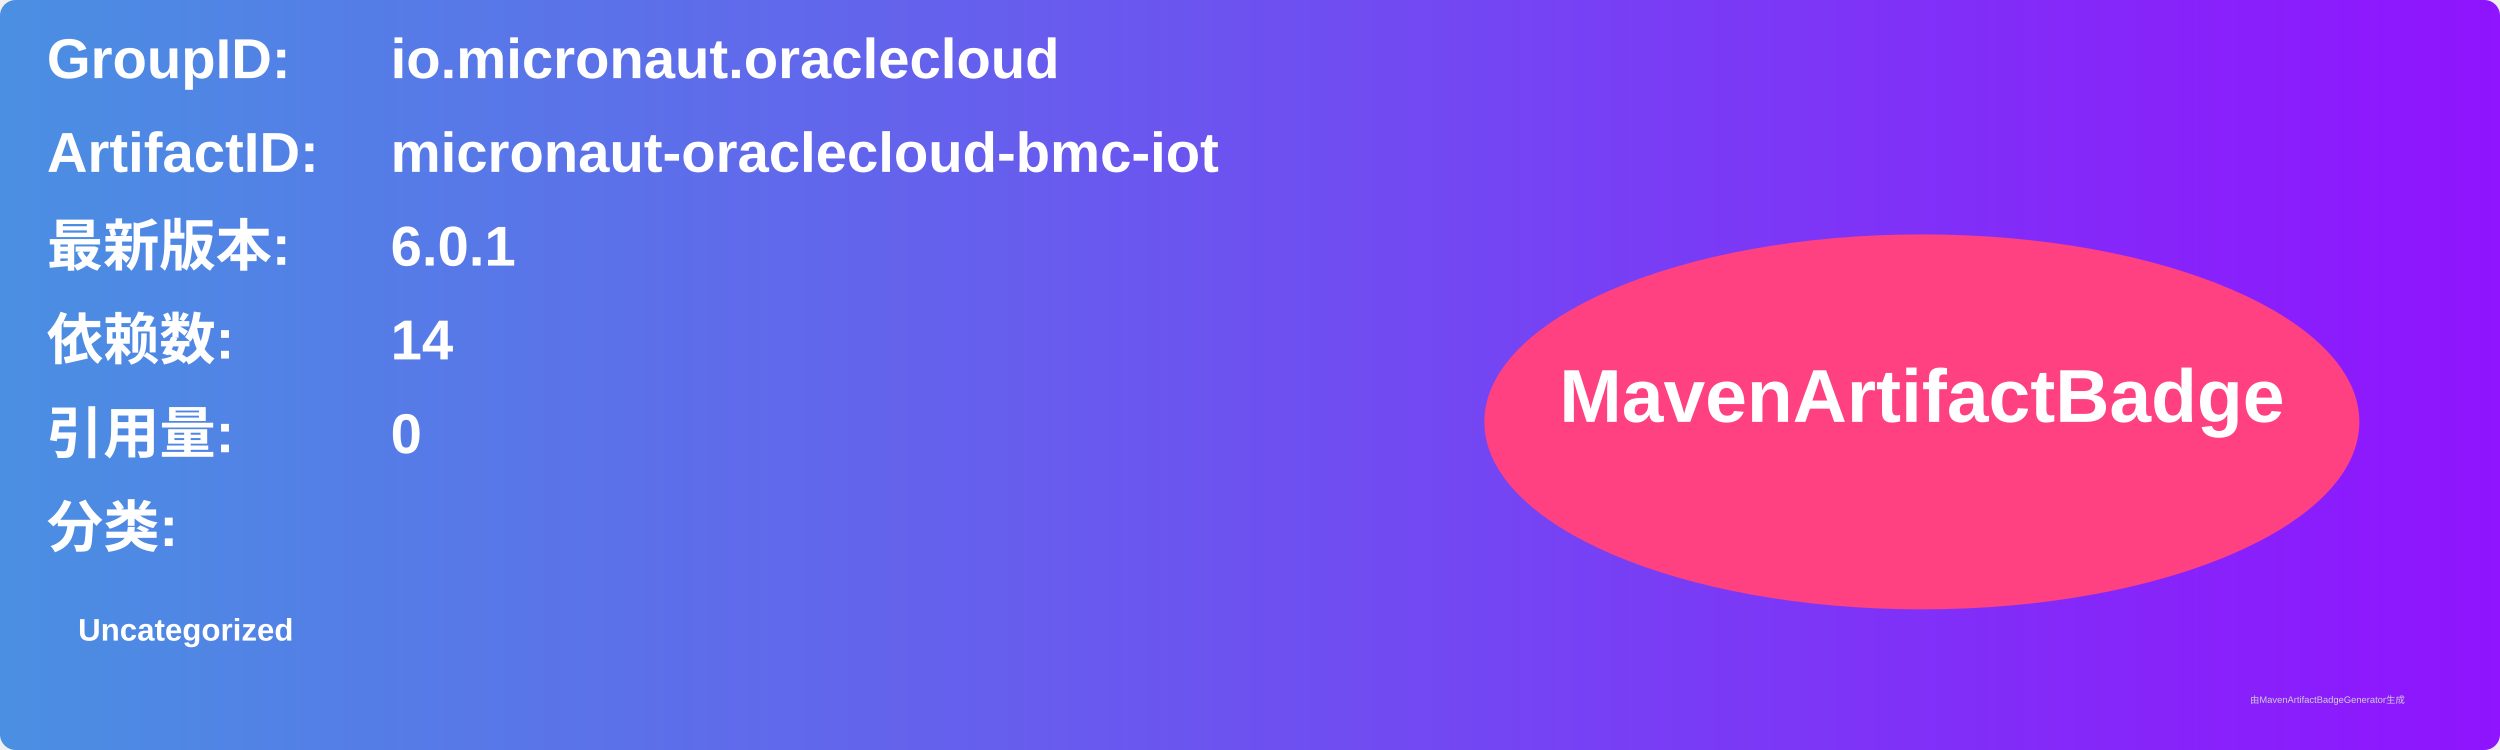
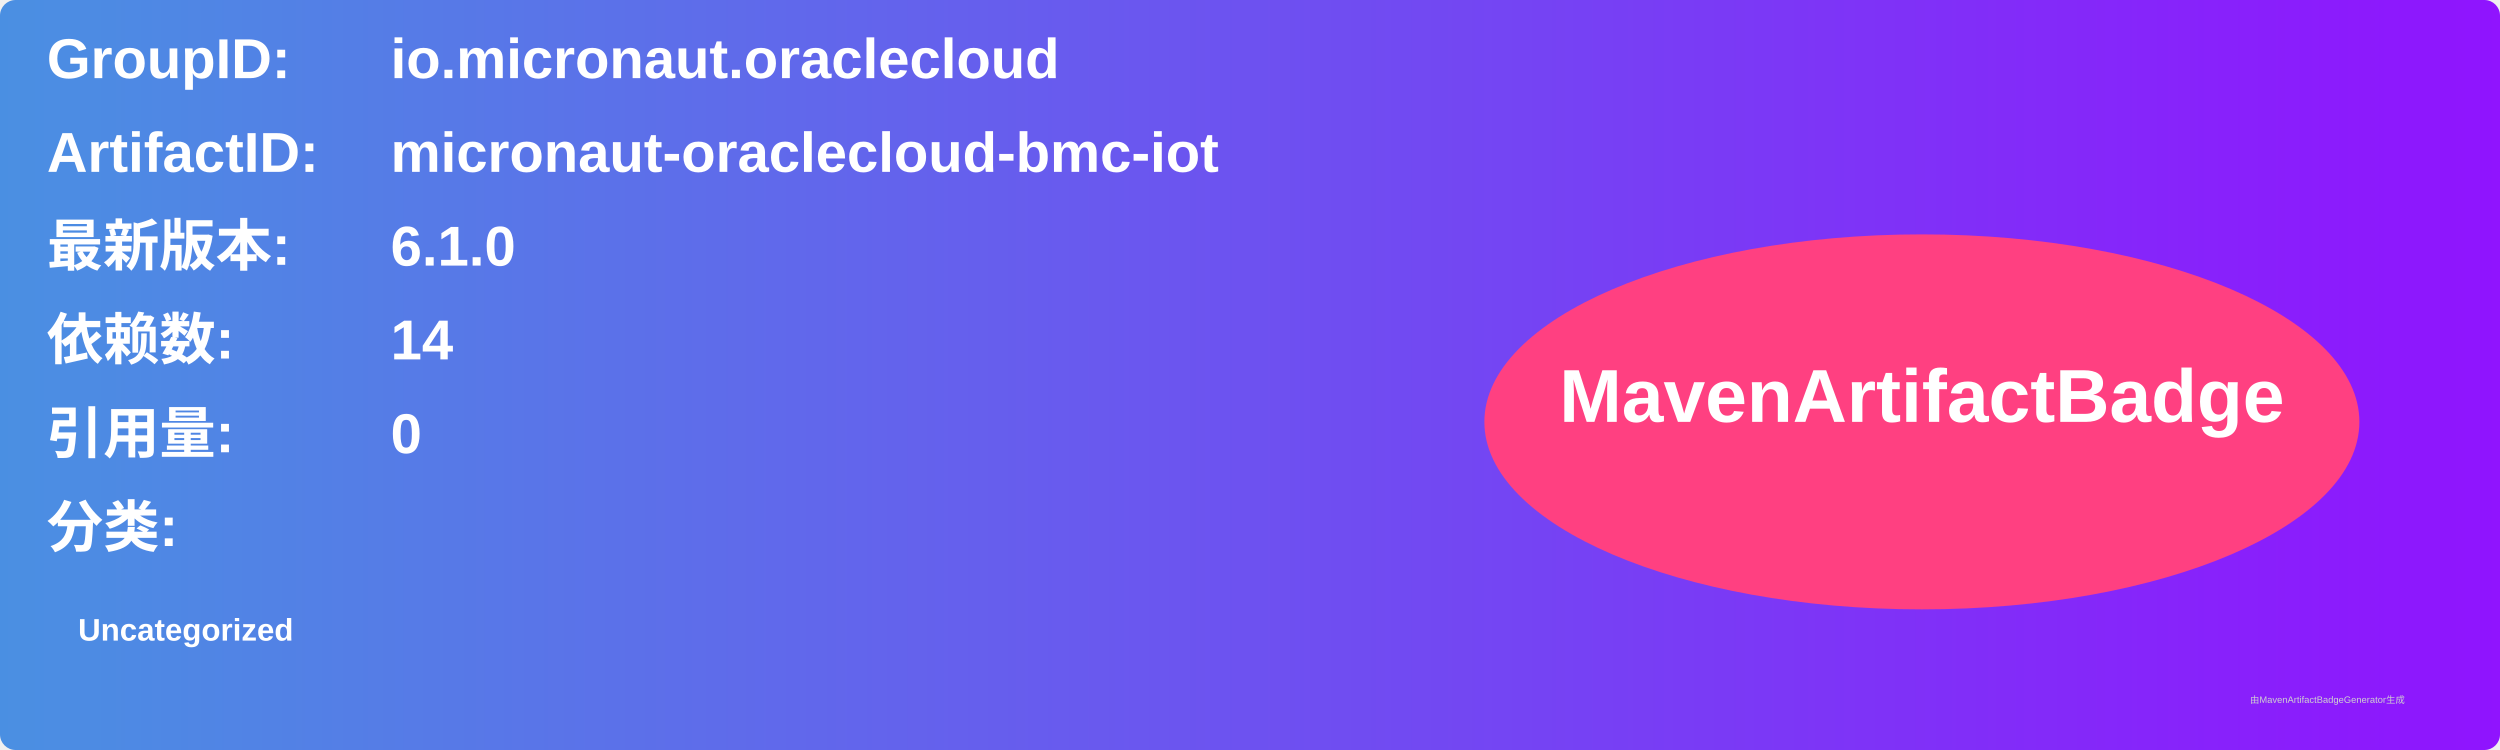
<svg xmlns="http://www.w3.org/2000/svg" width="800" height="240" viewBox="0 0 800 240">
  <linearGradient id="grad" x1="0%" y1="0%" x2="100%" y2="0%">
    <stop offset="0%" stop-color="#4a90e2" />
    <stop offset="100%" stop-color="#9013fe" />
  </linearGradient>
  <rect width="100%" height="100%" rx="5" ry="5" fill="url(#grad)" />
  <g transform="translate(15, 15)">
    <text x="0" y="10" font-family="Arial" font-size="18" fill="white" font-weight="bold" width="260">GroupID:</text>
    <text x="110" y="10" font-family="Arial" font-size="18" fill="white" font-weight="bold" width="460">io.micronaut.oraclecloud</text>
    <text x="0" y="40" font-family="Arial" font-size="18" fill="white" font-weight="bold" width="260">ArtifactID:</text>
    <text x="110" y="40" font-family="Arial" font-size="18" fill="white" font-weight="bold" width="460">micronaut-oraclecloud-bmc-iot</text>
    <text x="0" y="70" font-family="Arial" font-size="18" fill="white" font-weight="bold">最新版本:</text>
    <text x="110" y="70" font-family="Arial" font-size="18" fill="white" font-weight="bold">
-       <tspan font-weight="bold">6.0.1</tspan>
+       <tspan font-weight="bold">6.1.0</tspan>
    </text>
    <text x="0" y="100" font-family="Arial" font-size="18" fill="white" font-weight="bold">依赖数: </text>
    <text x="110" y="100" font-family="Arial" font-size="18" fill="white">
      <tspan font-weight="bold">14</tspan>
    </text>
    <text x="0" y="130" font-family="Arial" font-size="18" fill="white" font-weight="bold">引用量: </text>
    <text x="110" y="130" font-family="Arial" font-size="18" fill="white">
      <tspan font-weight="bold">0</tspan>
    </text>
    <text x="0" y="160" font-family="Arial" font-size="18" fill="white" font-weight="bold">分类:</text>
    <text x="10" y="190" font-family="Arial" font-size="10" fill="white">
      <tspan font-weight="bold">Uncategorized</tspan>
    </text>
    <ellipse cx="600" cy="120" rx="140" ry="60" fill="#ff4081" />
    <text x="600" y="120" text-anchor="middle" font-family="Arial" font-size="24" fill="white" font-weight="bold">MavenArtifactBadge</text>
  </g>
  <text x="720" y="225" font-family="Arial" font-size="3" fill="#d0d0d0">由MavenArtifactBadgeGenerator生成</text>
</svg>
